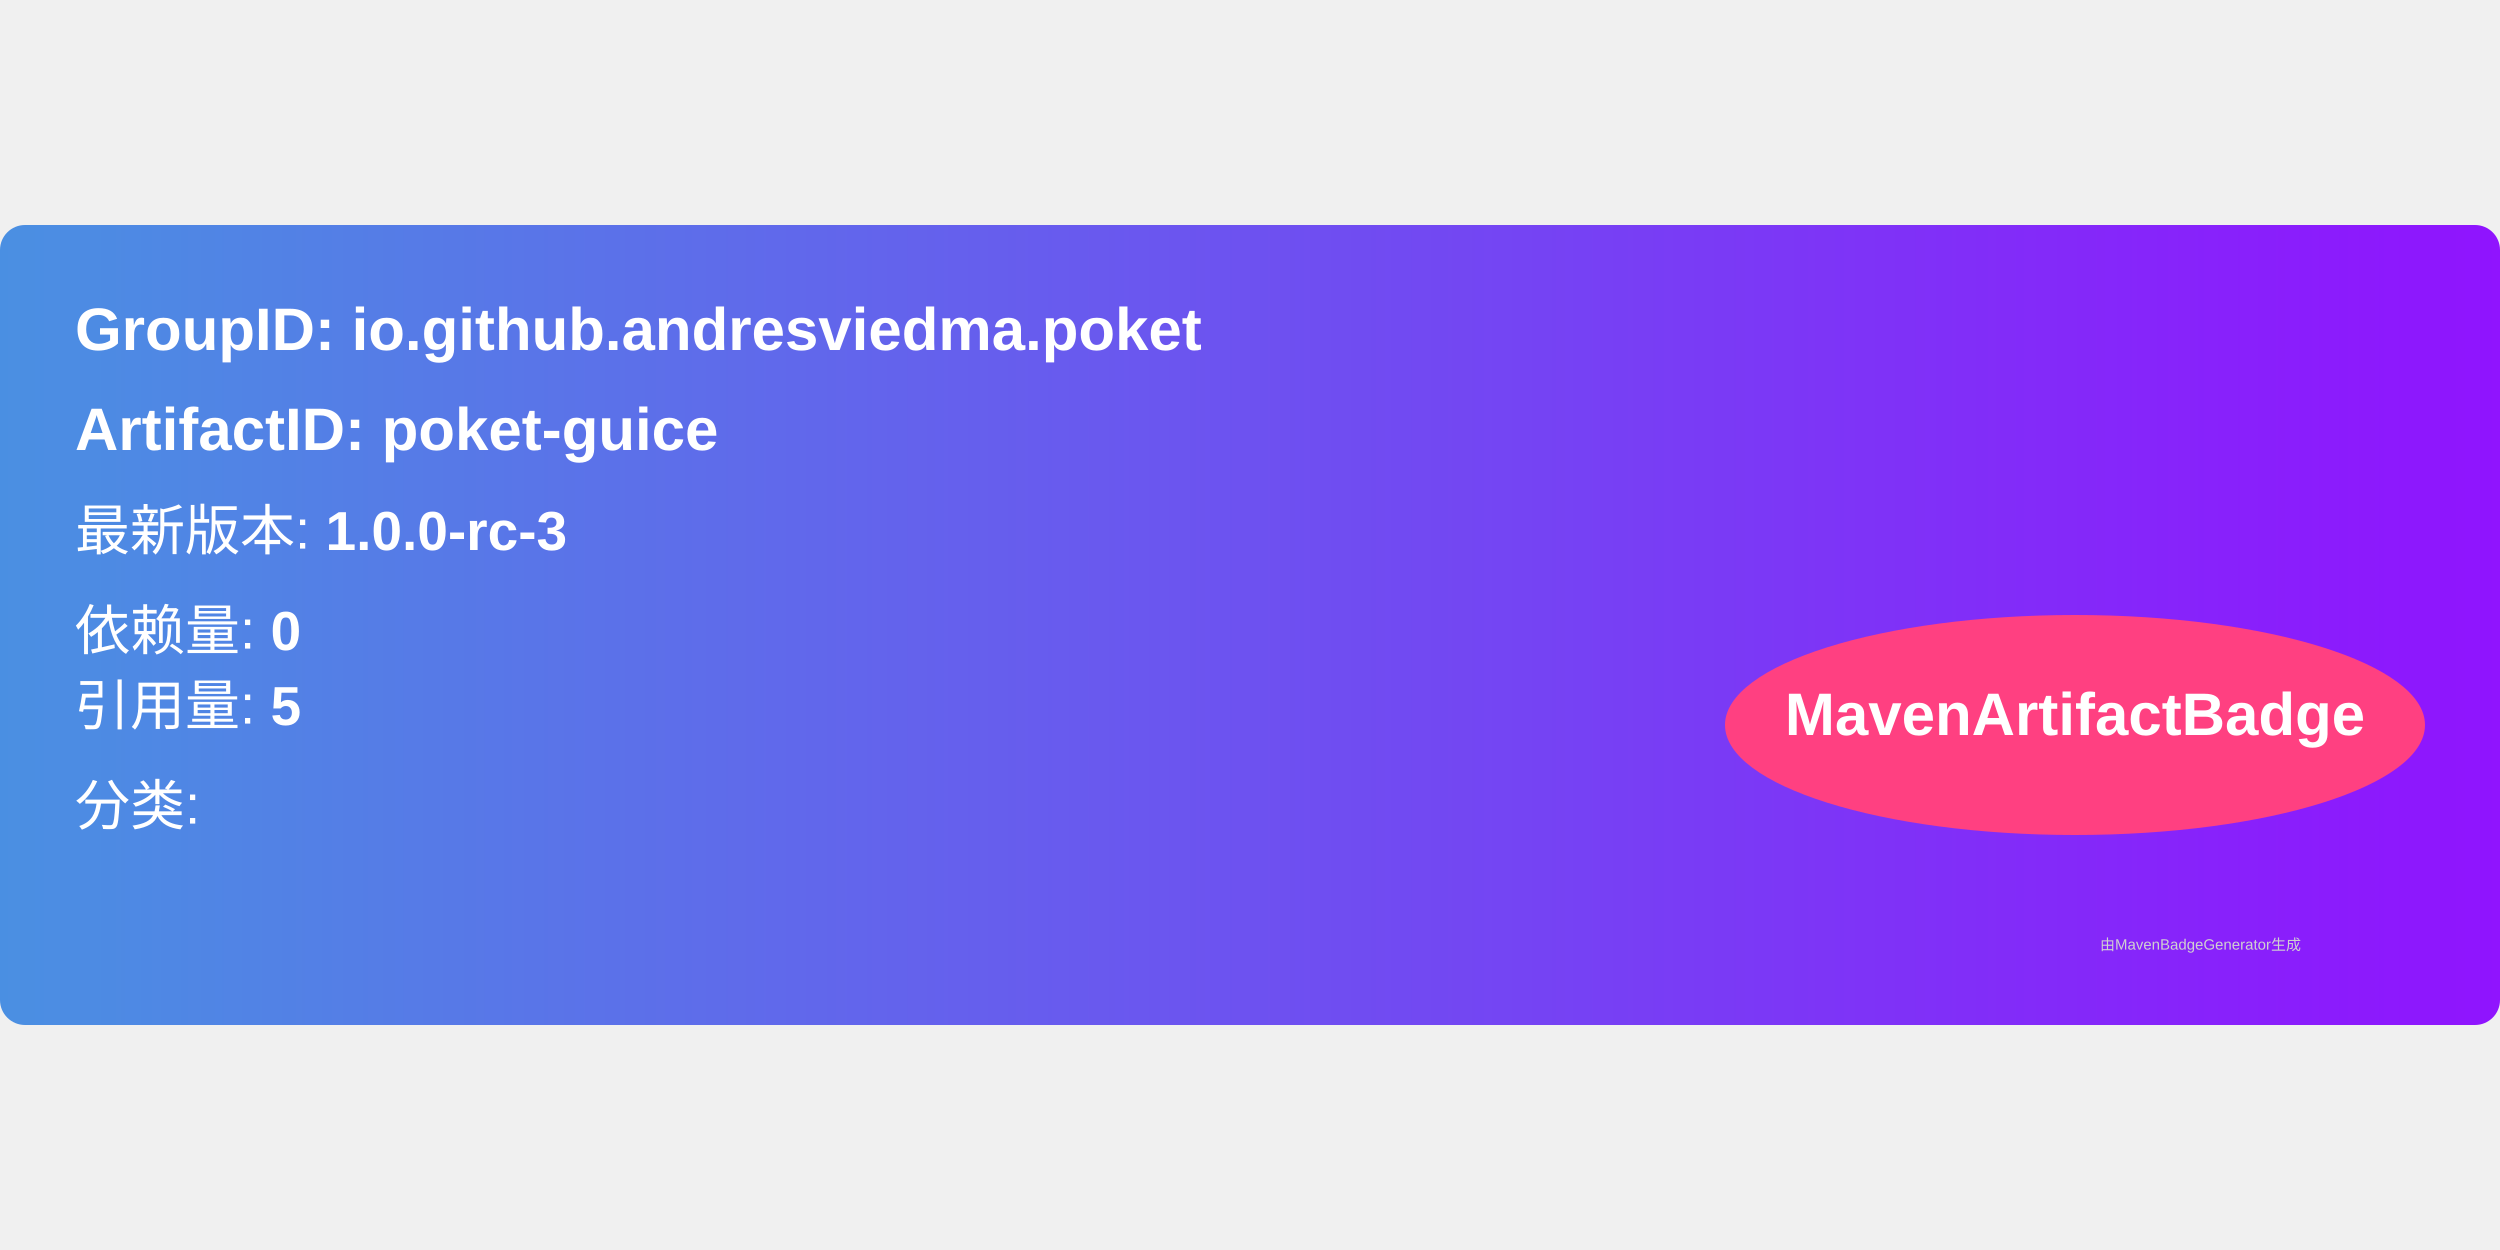
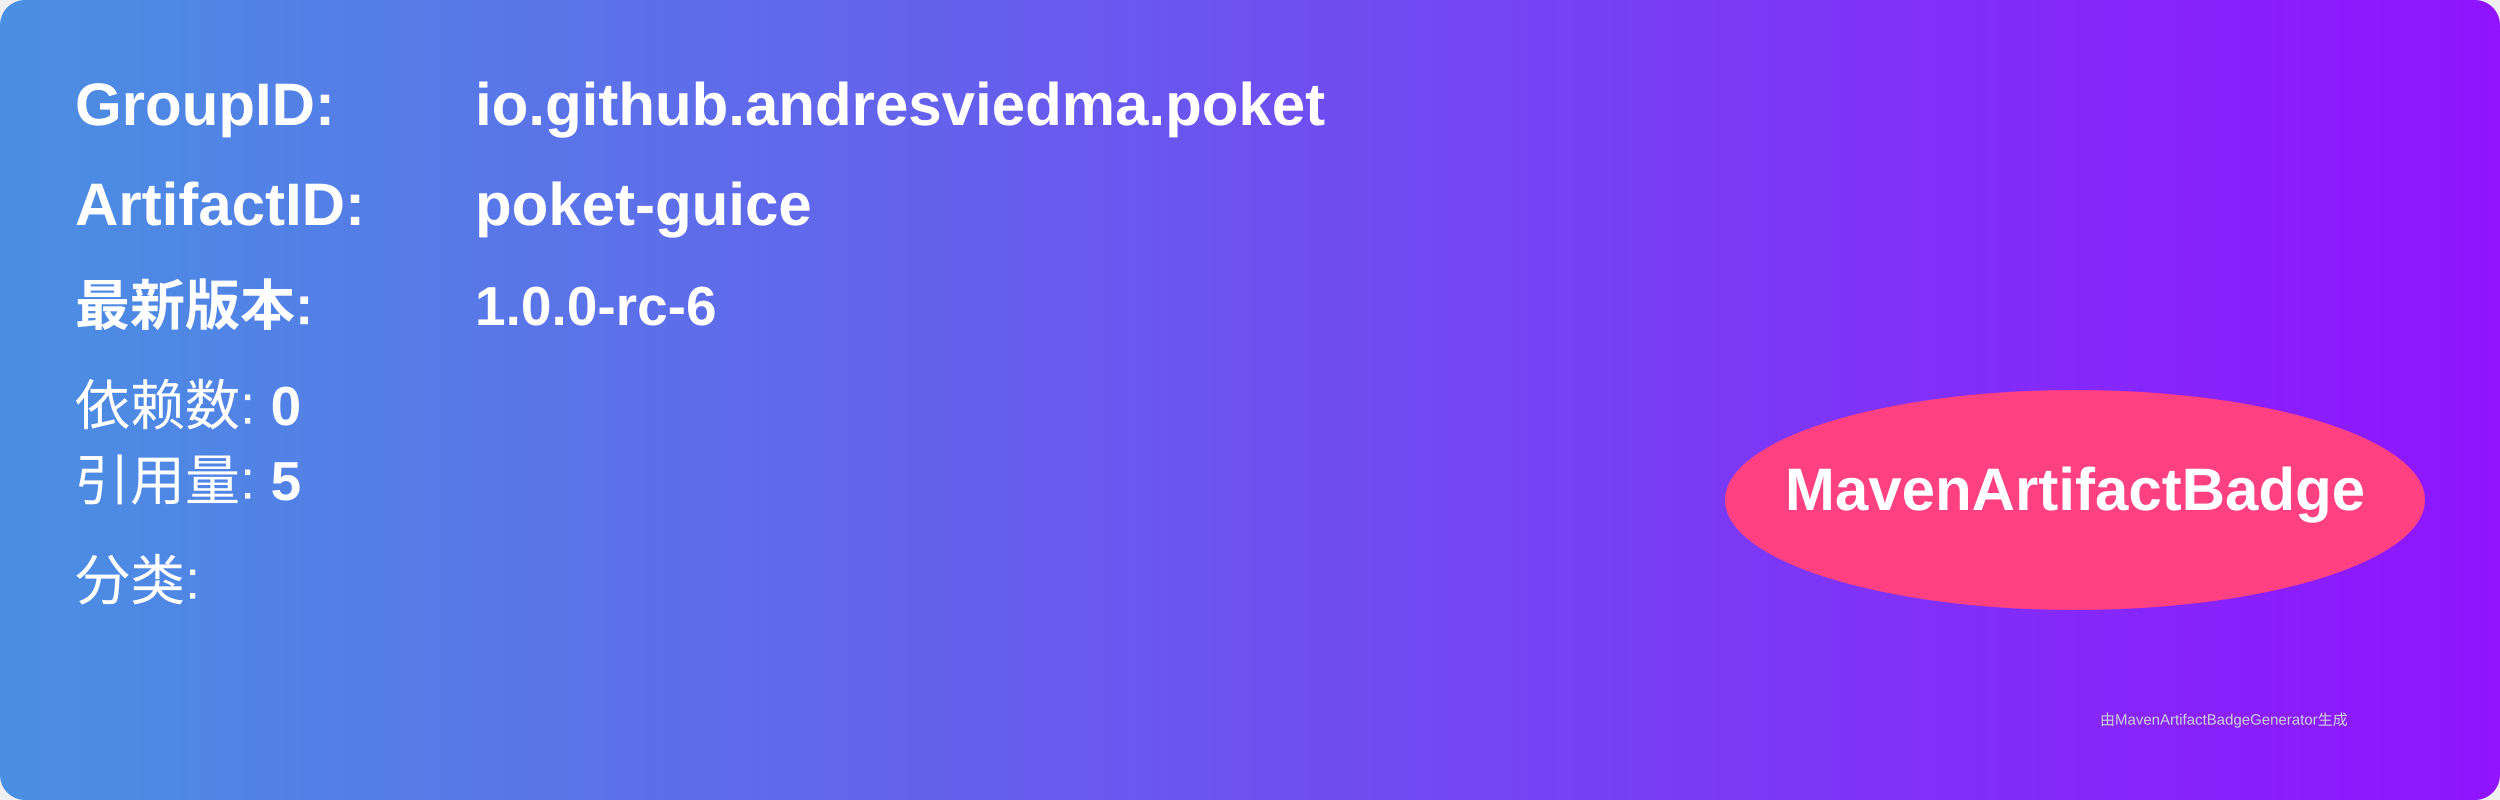
- <svg xmlns="http://www.w3.org/2000/svg" width="300" height="150" viewBox="0 0 500 160">
+ <svg xmlns="http://www.w3.org/2000/svg" width="500" height="160" viewBox="0 0 500 160">
  <linearGradient id="grad" x1="0%" y1="0%" x2="100%" y2="0%">
    <stop offset="0%" stop-color="#4a90e2" />
    <stop offset="100%" stop-color="#9013fe" />
  </linearGradient>
  <rect width="100%" height="100%" rx="5" ry="5" fill="url(#grad)" />
  <g transform="translate(15, 15)">
-     <text x="0" y="10" font-family="Arial" font-size="12" fill="white" font-weight="bold" width="260">
-       GroupID:   io.github.andresviedma.poket
-     </text>
-     <text x="0" y="30" font-family="Arial" font-size="12" fill="white" font-weight="bold" width="260">
-       ArtifactID: poket-guice
-     </text>
-     <text x="0" y="50" font-family="Arial" font-size="11" fill="white">
-       最新版本: <tspan font-weight="bold">1.0.0-rc-3</tspan>
+     <text x="0" y="10" font-family="Arial" font-size="12" fill="white" font-weight="bold" width="260">GroupID:</text>
+     <text x="80" y="10" font-family="Arial" font-size="12" fill="white" font-weight="bold" width="260">io.github.andresviedma.poket</text>
+     <text x="0" y="30" font-family="Arial" font-size="12" fill="white" font-weight="bold" width="260">ArtifactID:</text>
+     <text x="80" y="30" font-family="Arial" font-size="12" fill="white" font-weight="bold" width="260">poket-guice</text>
+     <text x="0" y="50" font-family="Arial" font-size="11" fill="white" font-weight="bold">最新版本:</text>
+     <text x="80" y="50" font-family="Arial" font-size="11" fill="white" font-weight="bold">
+       <tspan font-weight="bold">1.0.0-rc-6</tspan>
    </text>
    <text x="0" y="70" font-family="Arial" font-size="11" fill="white">
-       依赖量: <tspan font-weight="bold">0</tspan>
+       依赖数: <tspan font-weight="bold">0</tspan>
    </text>
    <text x="0" y="85" font-family="Arial" font-size="11" fill="white">
      引用量: <tspan font-weight="bold">5</tspan>
    </text>
    <text x="0" y="105" font-family="Arial" font-size="11" fill="white">
      分类: <tspan font-weight="bold" />
    </text>
    <ellipse cx="400" cy="85" rx="70" ry="22" fill="#ff4081" />
    <text x="400" y="87" text-anchor="middle" font-family="Arial" font-size="12" fill="white" font-weight="bold">MavenArtifactBadge</text>
  </g>
  <text x="420" y="145" font-family="Arial" font-size="3" fill="#d0d0d0">
-     由MavenBadgeGenerator生成
+     由MavenArtifactBadgeGenerator生成
  </text>
</svg>
